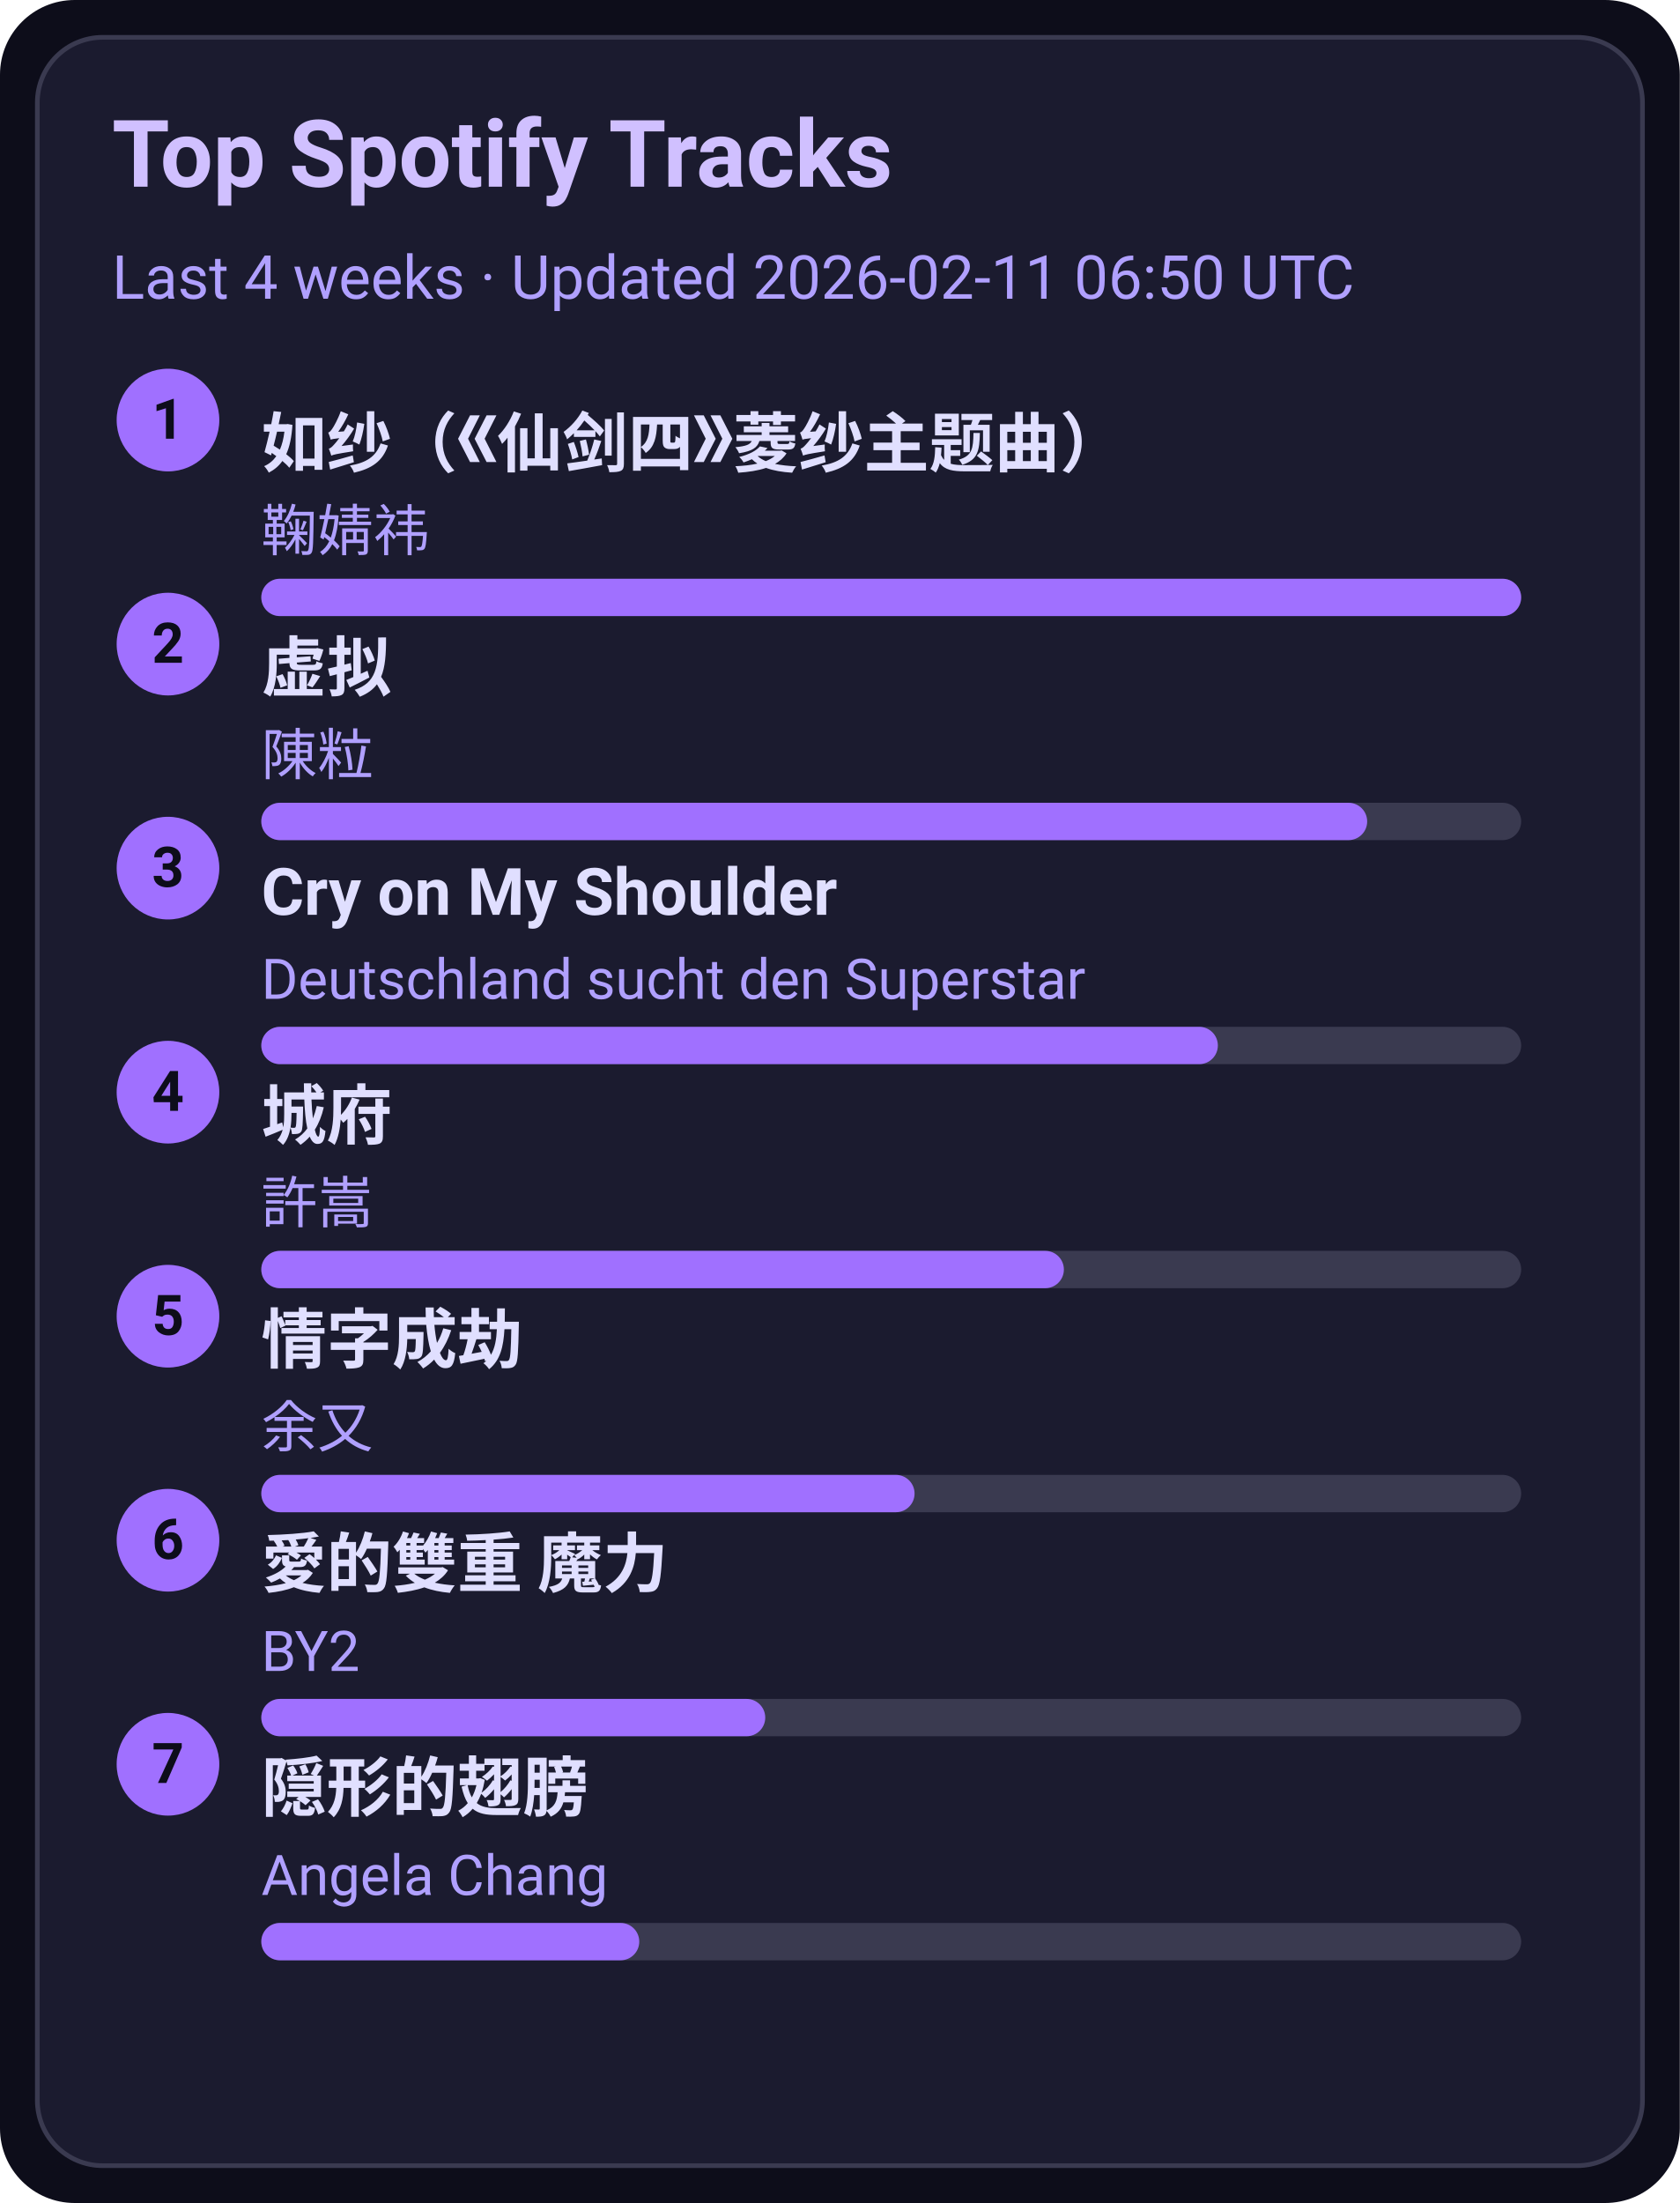
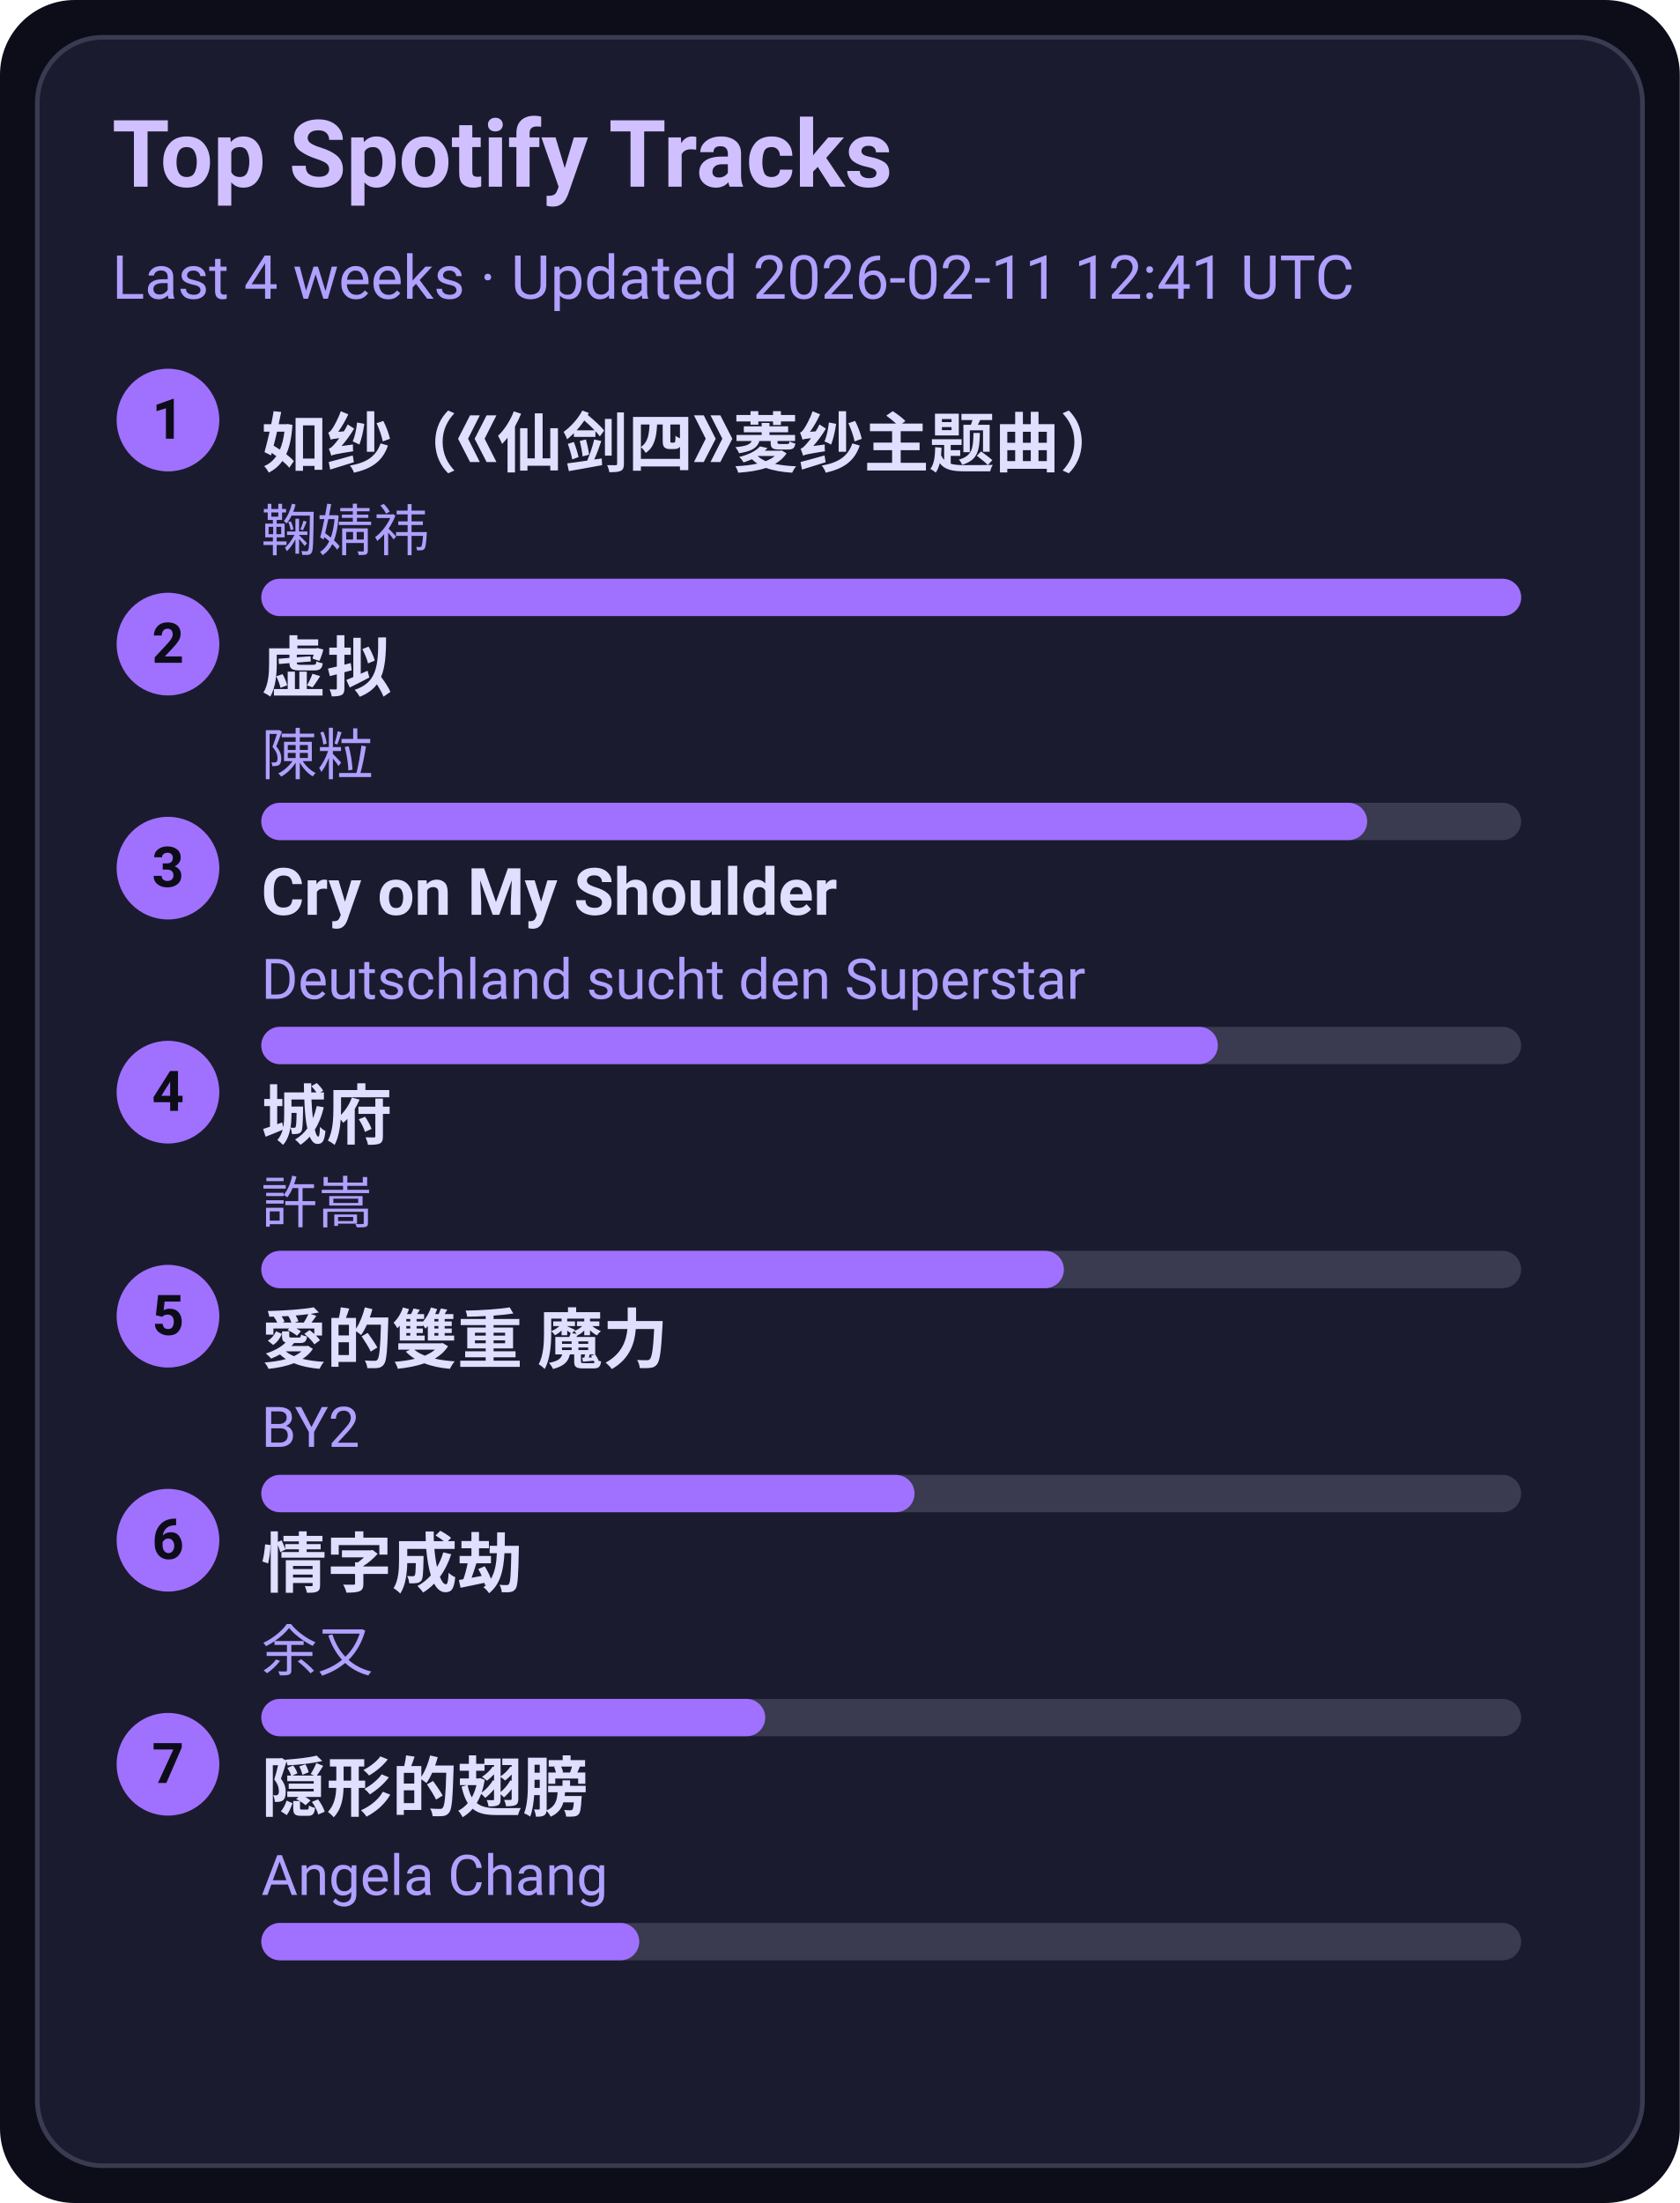
<svg xmlns="http://www.w3.org/2000/svg" width="360" height="472" viewBox="0 0 360 472">
  <style>text{font-family:-apple-system,BlinkMacSystemFont,Segoe UI,Roboto,Ubuntu,Helvetica Neue,Arial,Noto Sans,sans-serif}</style>
  <rect width="360" height="472" rx="16" fill="#0d0d1a" />
  <rect x="8" y="8" width="344" height="456" rx="14" fill="#1b1b2f" stroke="#3a3a50" />
  <text x="24" y="40" font-size="20" fill="#d0c0ff" font-weight="600">Top Spotify Tracks</text>
-   <text x="24" y="64" font-size="13" fill="#b0a0ff">Last 4 weeks · Updated 2026-02-11 06:50 UTC</text>
+   <text x="24" y="64" font-size="13" fill="#b0a0ff">Last 4 weeks · Updated 2026-02-11 12:41 UTC</text>
  <circle cx="36" cy="90" r="11" fill="#a070ff" />
  <text x="36" y="94" text-anchor="middle" font-size="12" fill="#0d0d1a" font-weight="700">1</text>
  <a href="https://open.spotify.com/track/69FUNgvEVkNbHq43lgvdme" target="_blank" rel="noopener noreferrer">
    <text x="56" y="100" font-size="14" fill="#e0dfff" font-weight="600">如纱（《仙剑四》菱纱主题曲）</text>
  </a>
  <text x="56" y="118" font-size="12" fill="#b0a0ff">鞠婧祎</text>
  <rect x="56" y="124" width="270" height="8" rx="4" fill="#3a3a50" />
  <rect x="56" y="124" width="270" height="8" rx="4" fill="#a070ff" />
  <circle cx="36" cy="138" r="11" fill="#a070ff" />
  <text x="36" y="142" text-anchor="middle" font-size="12" fill="#0d0d1a" font-weight="700">2</text>
  <a href="https://open.spotify.com/track/5l9sg05BhpfsdLfRvjGsAf" target="_blank" rel="noopener noreferrer">
    <text x="56" y="148" font-size="14" fill="#e0dfff" font-weight="600">虚拟</text>
  </a>
  <text x="56" y="166" font-size="12" fill="#b0a0ff">陳粒</text>
  <rect x="56" y="172" width="270" height="8" rx="4" fill="#3a3a50" />
  <rect x="56" y="172" width="237" height="8" rx="4" fill="#a070ff" />
  <circle cx="36" cy="186" r="11" fill="#a070ff" />
  <text x="36" y="190" text-anchor="middle" font-size="12" fill="#0d0d1a" font-weight="700">3</text>
  <a href="https://open.spotify.com/track/6usmG2MoD0C0Lc2pNgCVWV" target="_blank" rel="noopener noreferrer">
    <text x="56" y="196" font-size="14" fill="#e0dfff" font-weight="600">Cry on My Shoulder</text>
  </a>
  <text x="56" y="214" font-size="12" fill="#b0a0ff">Deutschland sucht den Superstar</text>
  <rect x="56" y="220" width="270" height="8" rx="4" fill="#3a3a50" />
  <rect x="56" y="220" width="205" height="8" rx="4" fill="#a070ff" />
  <circle cx="36" cy="234" r="11" fill="#a070ff" />
  <text x="36" y="238" text-anchor="middle" font-size="12" fill="#0d0d1a" font-weight="700">4</text>
  <a href="https://open.spotify.com/track/4AmlSf7hye0QVpnHCcEoEw" target="_blank" rel="noopener noreferrer">
    <text x="56" y="244" font-size="14" fill="#e0dfff" font-weight="600">城府</text>
  </a>
  <text x="56" y="262" font-size="12" fill="#b0a0ff">許嵩</text>
  <rect x="56" y="268" width="270" height="8" rx="4" fill="#3a3a50" />
  <rect x="56" y="268" width="172" height="8" rx="4" fill="#a070ff" />
  <circle cx="36" cy="282" r="11" fill="#a070ff" />
  <text x="36" y="286" text-anchor="middle" font-size="12" fill="#0d0d1a" font-weight="700">5</text>
-   <a href="https://open.spotify.com/track/6PLof7Z5mvbp9im83J4m3m" target="_blank" rel="noopener noreferrer">
-     <text x="56" y="292" font-size="14" fill="#e0dfff" font-weight="600">情字成劫</text>
+   <a href="https://open.spotify.com/track/0yYmS4k3R0TTdDhvOBxRVp" target="_blank" rel="noopener noreferrer">
+     <text x="56" y="292" font-size="14" fill="#e0dfff" font-weight="600">愛的雙重 魔力</text>
  </a>
-   <text x="56" y="310" font-size="12" fill="#b0a0ff">余又</text>
+   <text x="56" y="310" font-size="12" fill="#b0a0ff">BY2</text>
  <rect x="56" y="316" width="270" height="8" rx="4" fill="#3a3a50" />
  <rect x="56" y="316" width="140" height="8" rx="4" fill="#a070ff" />
  <circle cx="36" cy="330" r="11" fill="#a070ff" />
  <text x="36" y="334" text-anchor="middle" font-size="12" fill="#0d0d1a" font-weight="700">6</text>
-   <a href="https://open.spotify.com/track/0yYmS4k3R0TTdDhvOBxRVp" target="_blank" rel="noopener noreferrer">
-     <text x="56" y="340" font-size="14" fill="#e0dfff" font-weight="600">愛的雙重 魔力</text>
+   <a href="https://open.spotify.com/track/6PLof7Z5mvbp9im83J4m3m" target="_blank" rel="noopener noreferrer">
+     <text x="56" y="340" font-size="14" fill="#e0dfff" font-weight="600">情字成劫</text>
  </a>
-   <text x="56" y="358" font-size="12" fill="#b0a0ff">BY2</text>
+   <text x="56" y="358" font-size="12" fill="#b0a0ff">余又</text>
  <rect x="56" y="364" width="270" height="8" rx="4" fill="#3a3a50" />
  <rect x="56" y="364" width="108" height="8" rx="4" fill="#a070ff" />
  <circle cx="36" cy="378" r="11" fill="#a070ff" />
  <text x="36" y="382" text-anchor="middle" font-size="12" fill="#0d0d1a" font-weight="700">7</text>
  <a href="https://open.spotify.com/track/6Tv5ukQ3xK8WHxJgWMM6vM" target="_blank" rel="noopener noreferrer">
    <text x="56" y="388" font-size="14" fill="#e0dfff" font-weight="600">隠形的翅膀</text>
  </a>
  <text x="56" y="406" font-size="12" fill="#b0a0ff">Angela Chang</text>
  <rect x="56" y="412" width="270" height="8" rx="4" fill="#3a3a50" />
  <rect x="56" y="412" width="81" height="8" rx="4" fill="#a070ff" />
</svg>
